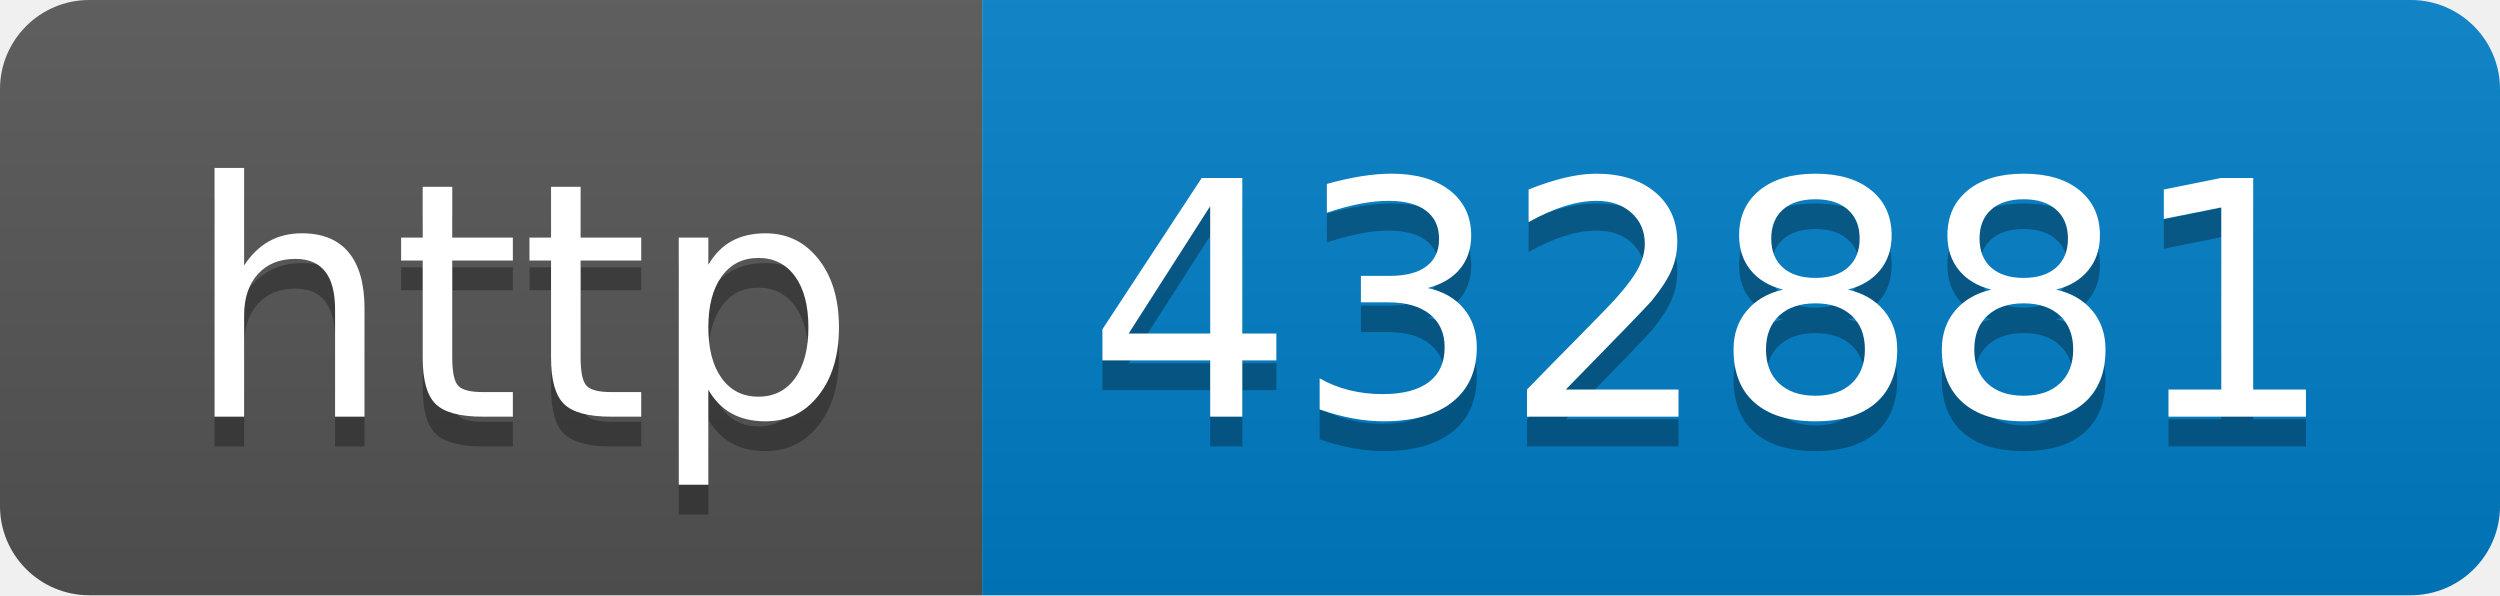
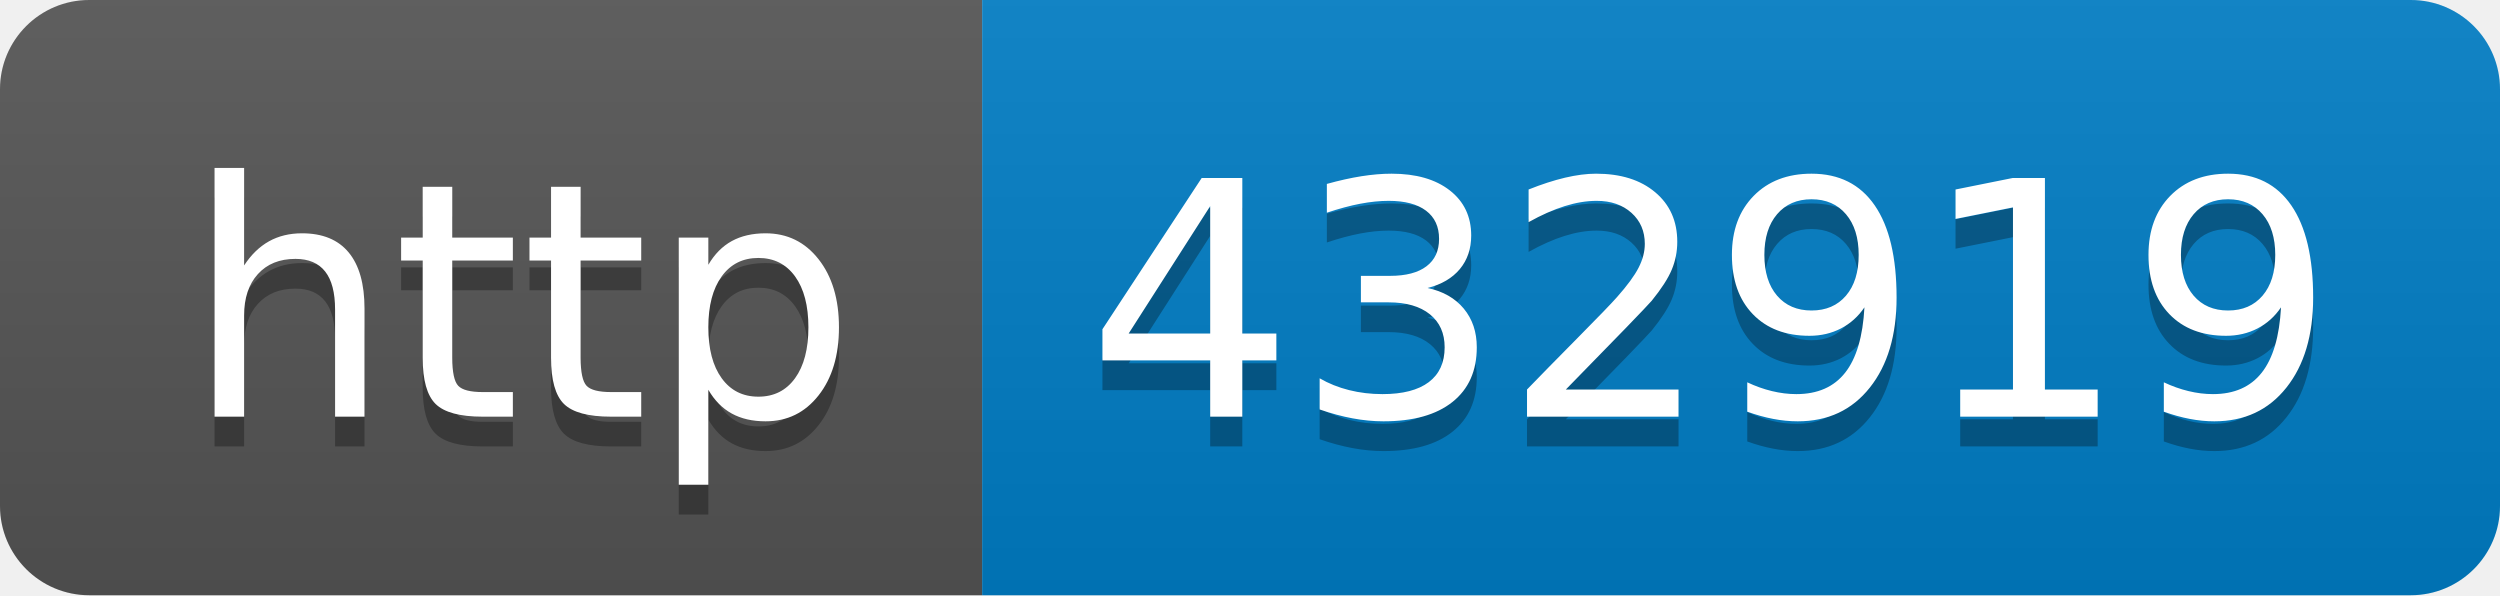
- <svg xmlns="http://www.w3.org/2000/svg" width="84" height="20" role="img" aria-label="http: 432881">
+ <svg xmlns="http://www.w3.org/2000/svg" width="84" height="20" role="img" aria-label="http: 432919">
  <linearGradient id="s" x2="0" y2="100%">
    <stop offset="0" stop-color="#bbb" stop-opacity=".1" />
    <stop offset="1" stop-opacity=".1" />
  </linearGradient>
  <clipPath id="r">
    <rect width="84" height="20" rx="3" fill="#fff" />
  </clipPath>
  <g clip-path="url(#r)">
    <rect width="33" height="20" fill="#555" />
    <rect x="33" width="51" height="20" fill="#007ec6" />
    <rect width="84" height="20" fill="url(#s)" />
  </g>
  <g fill="#fff" text-anchor="middle" font-family="Verdana,Geneva,DejaVu Sans,sans-serif" text-rendering="geometricPrecision" font-size="110">
    <text aria-hidden="true" x="175" y="150" fill="#010101" fill-opacity=".3" transform="scale(.1)" textLength="230">http</text>
    <text x="175" y="140" transform="scale(.1)" fill="#fff" textLength="230">http</text>
-     <text aria-hidden="true" x="575" y="150" fill="#010101" fill-opacity=".3" transform="scale(.1)" textLength="410">432881</text>
-     <text x="575" y="140" transform="scale(.1)" fill="#fff" textLength="410">432881</text>
+     <text aria-hidden="true" x="575" y="150" fill="#010101" fill-opacity=".3" transform="scale(.1)" textLength="410">432919</text>
+     <text x="575" y="140" transform="scale(.1)" fill="#fff" textLength="410">432919</text>
  </g>
</svg>
